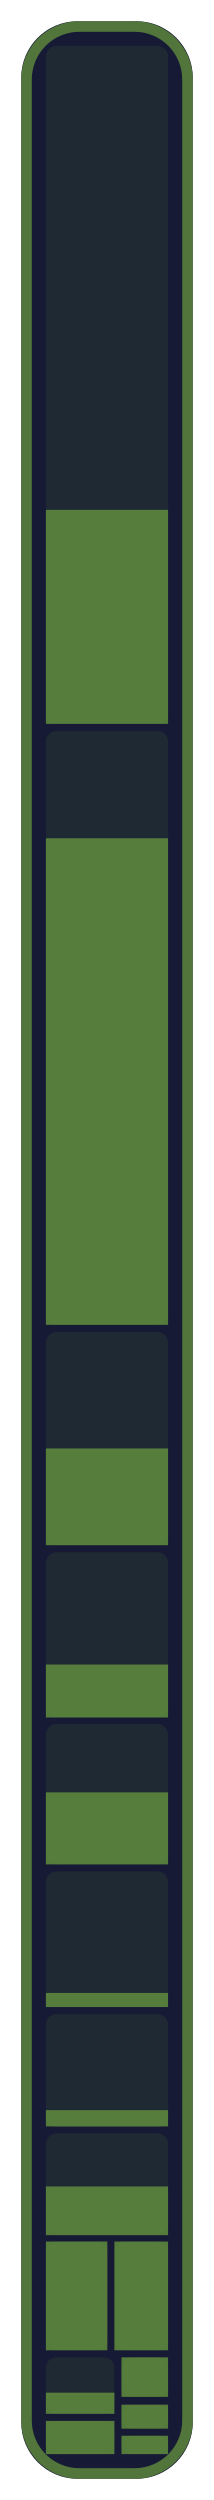
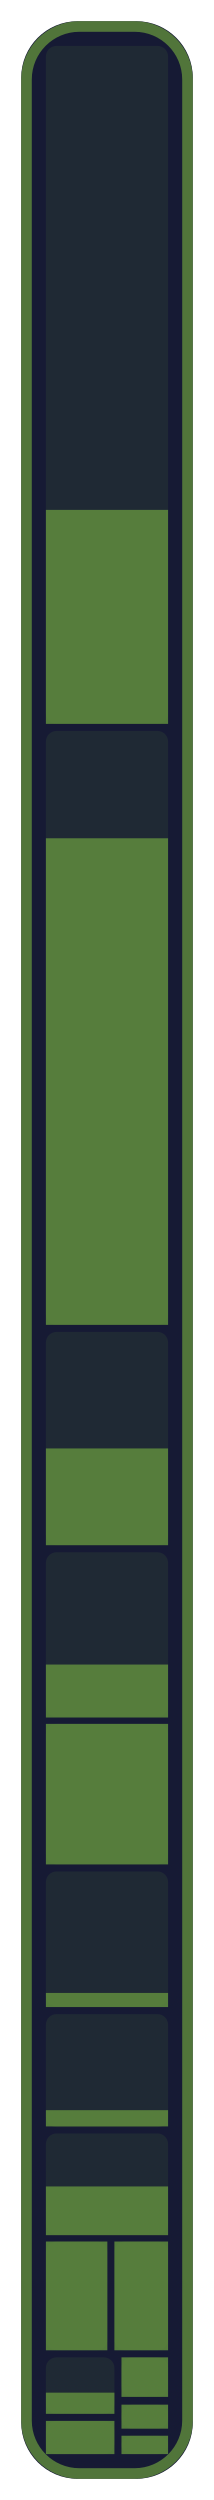
- <svg xmlns="http://www.w3.org/2000/svg" width="30.3" height="354" viewBox="0 0 30.3 354" role="img" aria-label="Media &amp; link: 50.5 % of 113,028 bytes of code matched, 302 of 337 functions">
+ <svg xmlns="http://www.w3.org/2000/svg" width="30.3" height="354" viewBox="0 0 30.3 354" role="img" aria-label="Media &amp; link: 53.5 % of 113,028 bytes of code matched, 303 of 337 functions">
  <style>text { font-family: -apple-system, BlinkMacSystemFont, 'Segoe UI', Helvetica, Arial, sans-serif; } .mono { font-family: ui-monospace, SFMono-Regular, 'SF Mono', Menlo, Consolas, monospace; } text { paint-order: stroke; stroke: #161a34; stroke-opacity: 0.55; stroke-width: 2.5px; stroke-linejoin: round; } .rise { transform-box: fill-box; transform-origin: 50% 100%; animation: rise 1.6s cubic-bezier(.2,.8,.2,1) .2s both; } @keyframes rise { from { transform: scaleY(0); } } @media (prefers-reduced-motion: reduce) { * { animation: none !important; } }</style>
  <rect x="3" y="3" width="24.3" height="348" rx="8" fill="#161a34" />
  <rect x="6.5" y="6.5" width="17.3" height="96.0" rx="1.5" fill="#608c3d" fill-opacity="0.13" />
  <rect class="rise" x="6.5" y="72.2" width="17.3" height="30.3" fill="#608c3d" fill-opacity="0.85" />
  <rect x="6.5" y="103.5" width="17.3" height="84.1" rx="1.5" fill="#608c3d" fill-opacity="0.13" />
  <rect class="rise" x="6.5" y="118.7" width="17.3" height="68.9" fill="#608c3d" fill-opacity="0.85" />
  <rect x="6.5" y="188.6" width="17.3" height="30.2" rx="1.5" fill="#608c3d" fill-opacity="0.13" />
  <rect class="rise" x="6.5" y="205.1" width="17.3" height="13.7" fill="#608c3d" fill-opacity="0.85" />
  <rect x="6.5" y="219.8" width="17.3" height="23.3" rx="1.5" fill="#608c3d" fill-opacity="0.13" />
  <rect class="rise" x="6.5" y="235.7" width="17.3" height="7.5" fill="#608c3d" fill-opacity="0.85" />
  <rect x="6.5" y="244.1" width="17.3" height="19.9" rx="1.5" fill="#608c3d" fill-opacity="0.13" />
-   <rect class="rise" x="6.5" y="253.8" width="17.3" height="10.2" fill="#608c3d" fill-opacity="0.85" />
+   <rect class="rise" x="6.5" y="244.1" width="17.3" height="19.9" fill="#608c3d" fill-opacity="0.85" />
  <rect x="6.5" y="265.0" width="17.3" height="19.1" rx="1.5" fill="#608c3d" fill-opacity="0.13" />
  <rect class="rise" x="6.5" y="282.2" width="17.3" height="2.0" fill="#608c3d" fill-opacity="0.85" />
  <rect x="6.5" y="285.2" width="17.3" height="16.0" rx="1.5" fill="#608c3d" fill-opacity="0.13" />
  <rect class="rise" x="6.5" y="298.8" width="17.3" height="2.3" fill="#608c3d" fill-opacity="0.85" />
  <rect x="6.5" y="302.1" width="17.3" height="14.3" rx="1.5" fill="#608c3d" fill-opacity="0.13" />
  <rect class="rise" x="6.5" y="309.6" width="17.3" height="6.9" fill="#608c3d" fill-opacity="0.85" />
  <rect x="6.5" y="317.4" width="8.7" height="15.4" rx="1.5" fill="#608c3d" fill-opacity="0.13" />
  <rect class="rise" x="6.5" y="317.4" width="8.7" height="15.4" fill="#608c3d" fill-opacity="0.85" />
  <rect x="16.2" y="317.4" width="7.6" height="15.4" rx="1.5" fill="#608c3d" fill-opacity="0.13" />
  <rect class="rise" x="16.2" y="317.4" width="7.6" height="15.4" fill="#608c3d" fill-opacity="0.85" />
  <rect x="6.5" y="333.8" width="9.7" height="8.0" rx="1.5" fill="#608c3d" fill-opacity="0.13" />
  <rect class="rise" x="6.5" y="338.8" width="9.7" height="3.0" fill="#608c3d" fill-opacity="0.85" />
  <rect x="6.5" y="342.8" width="9.7" height="4.7" rx="1.5" fill="#608c3d" fill-opacity="0.13" />
  <rect class="rise" x="6.5" y="342.8" width="9.7" height="4.7" fill="#608c3d" fill-opacity="0.85" />
  <rect x="17.2" y="333.8" width="6.6" height="5.6" rx="1.5" fill="#608c3d" fill-opacity="0.13" />
  <rect class="rise" x="17.2" y="333.8" width="6.6" height="5.6" fill="#608c3d" fill-opacity="0.85" />
  <rect x="17.2" y="340.5" width="6.6" height="3.4" rx="1.5" fill="#608c3d" fill-opacity="0.13" />
  <rect class="rise" x="17.2" y="340.5" width="6.6" height="3.4" fill="#608c3d" fill-opacity="0.85" />
  <rect x="17.2" y="344.9" width="6.6" height="2.6" rx="1.5" fill="#608c3d" fill-opacity="0.13" />
  <rect class="rise" x="17.2" y="344.9" width="6.6" height="2.6" fill="#608c3d" fill-opacity="0.85" />
  <rect x="3.75" y="3.75" width="22.8" height="346.5" rx="7.5" fill="none" stroke="#608c3d" stroke-opacity="0.8" stroke-width="1.5" />
</svg>
